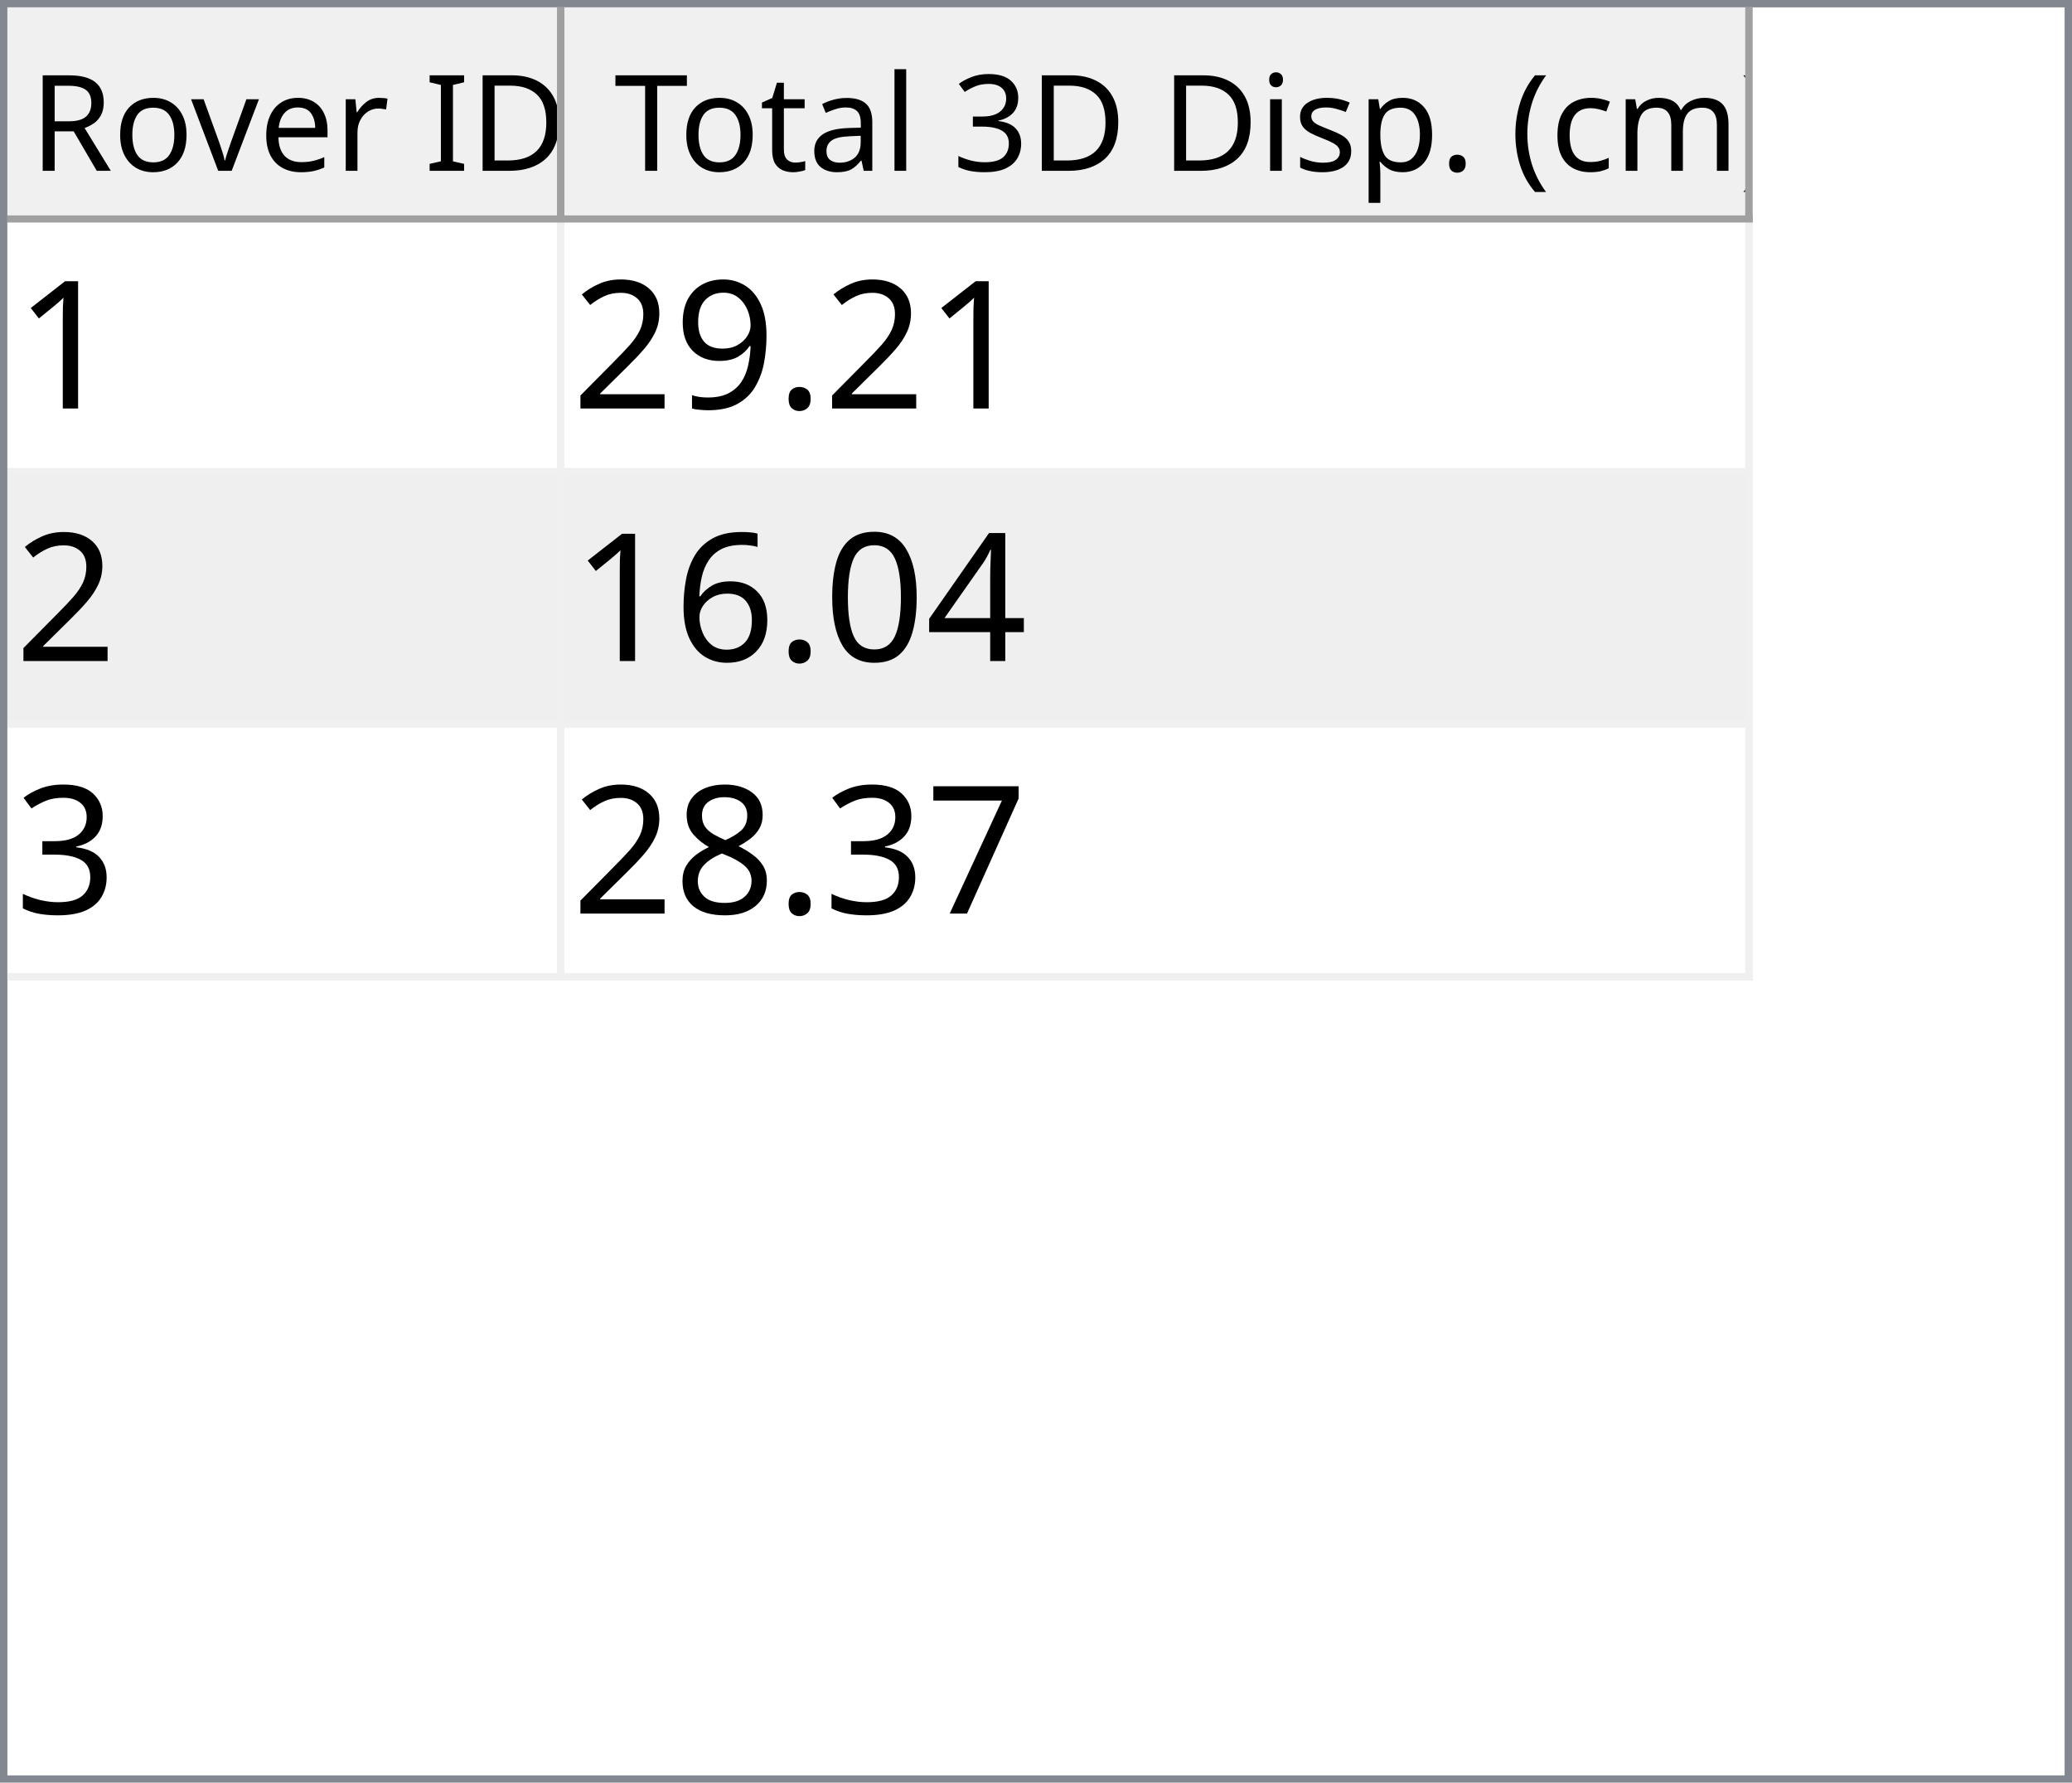
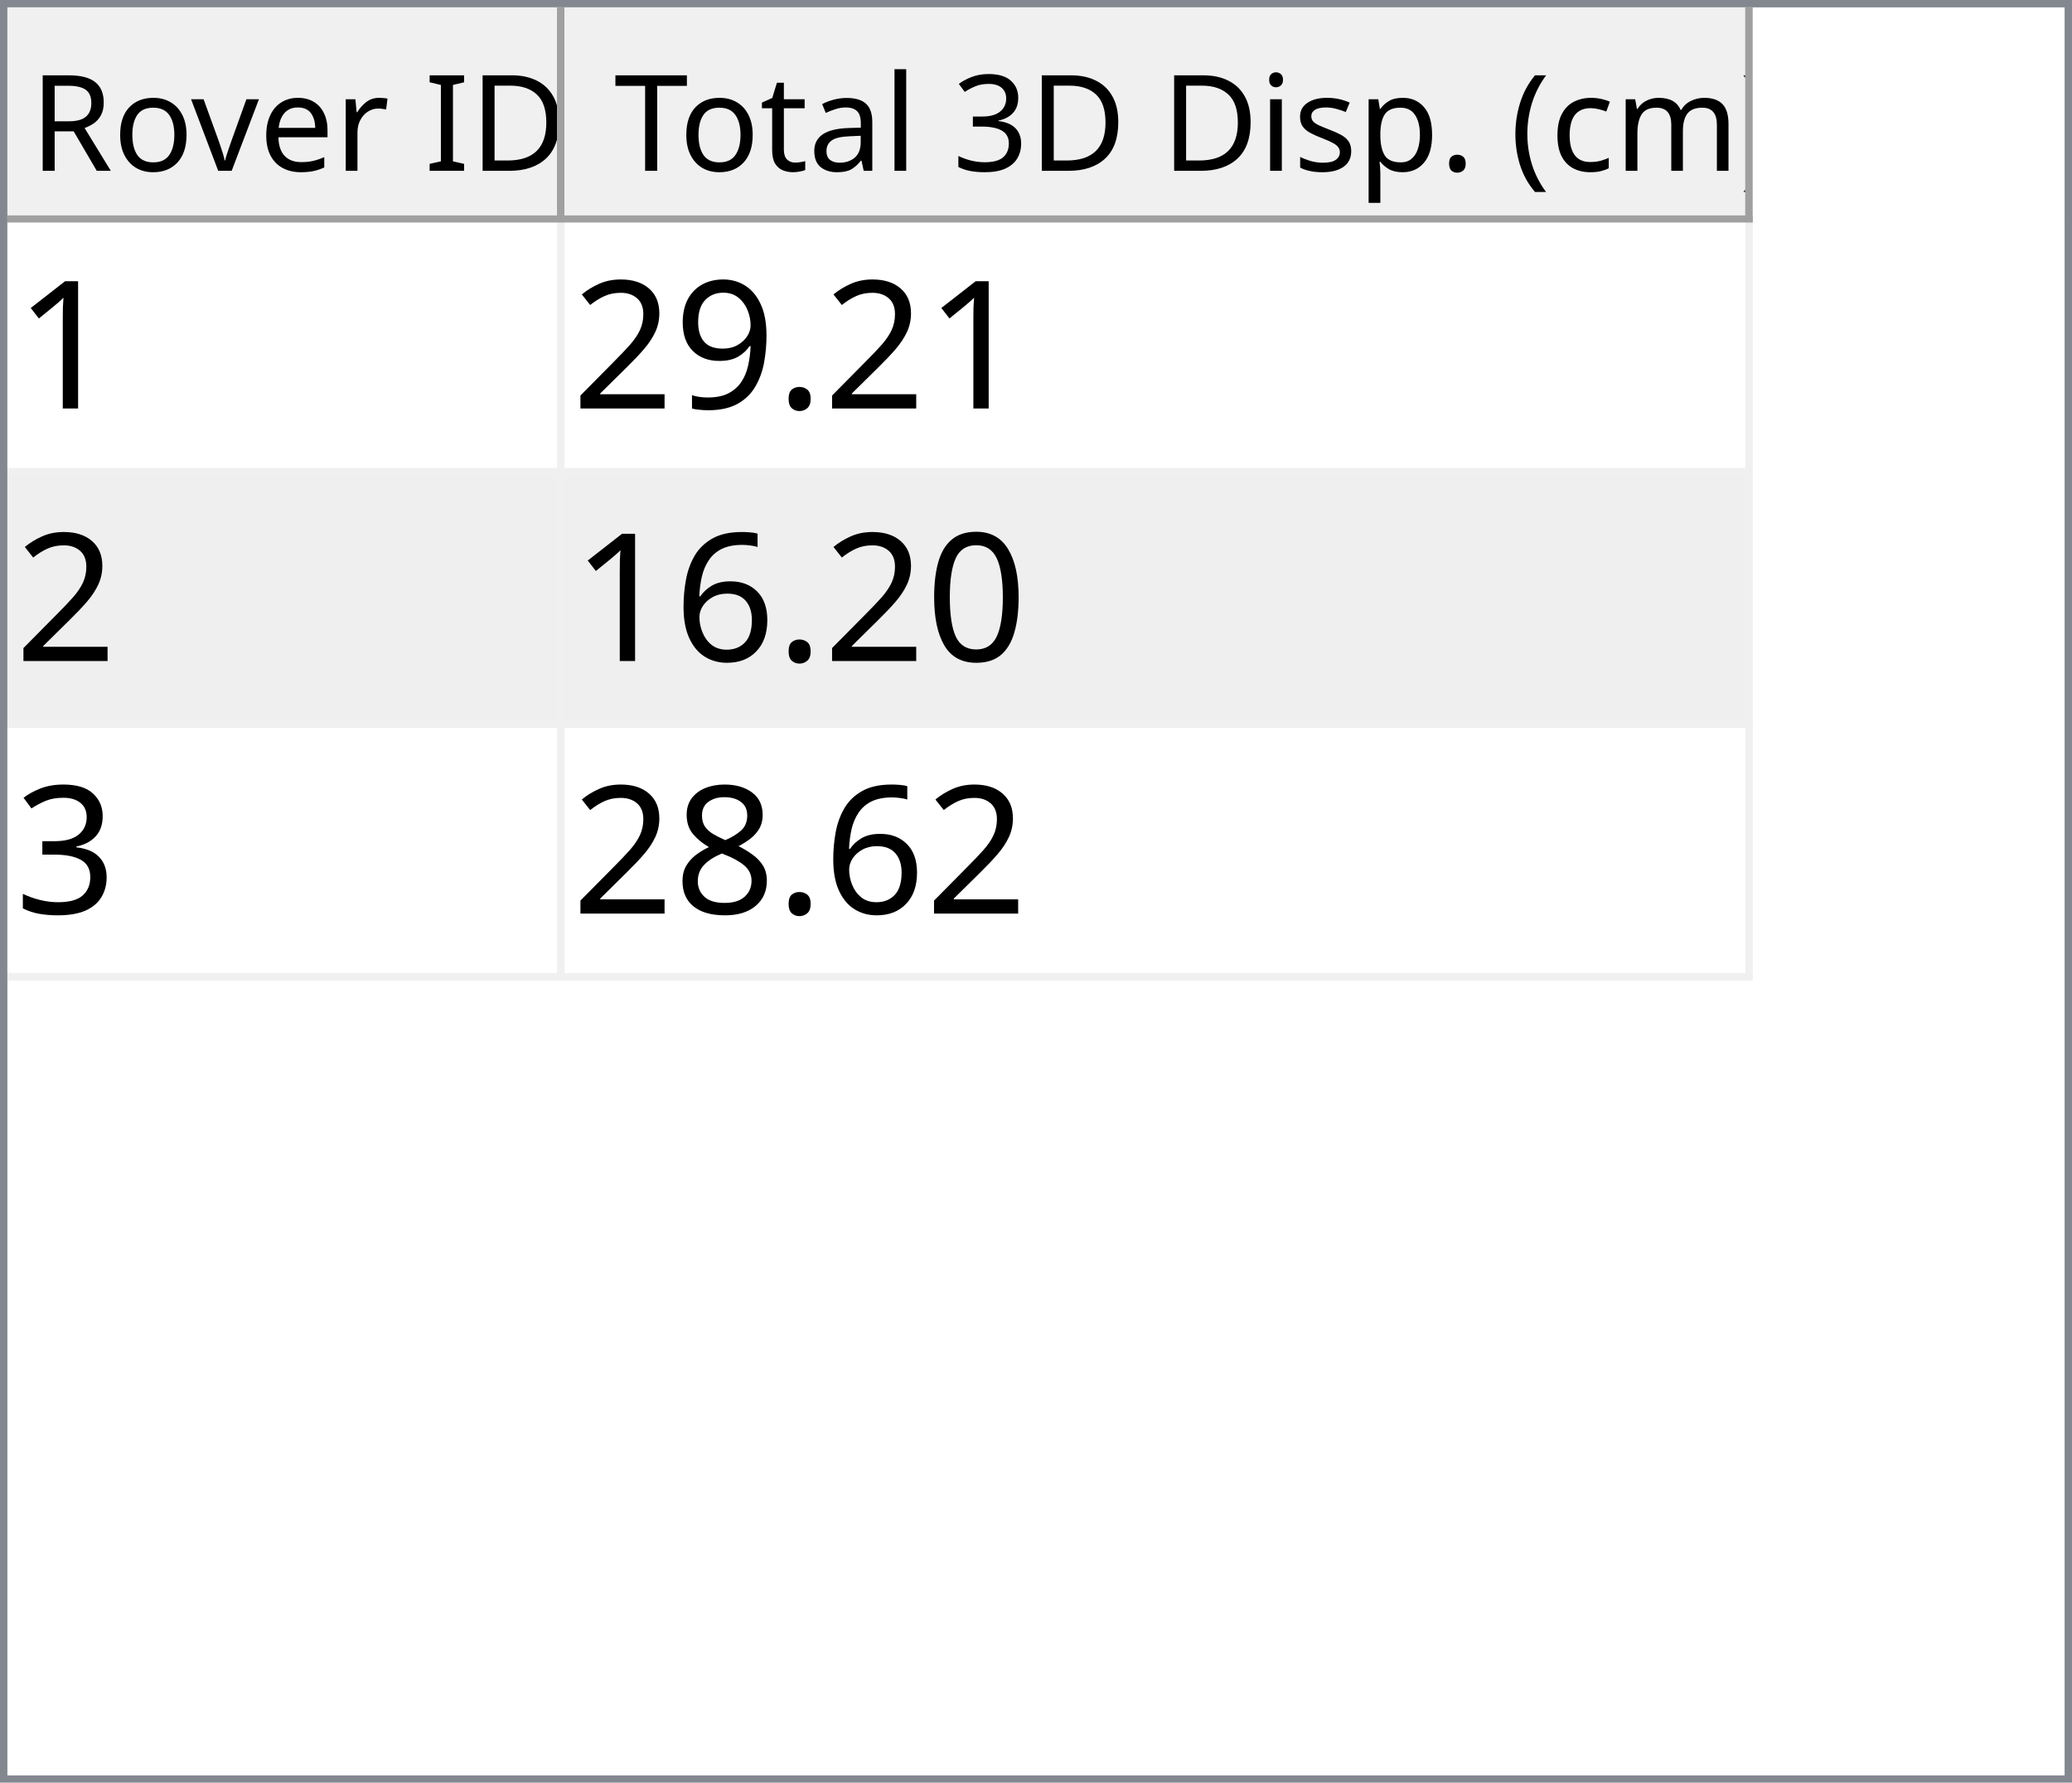
<svg xmlns="http://www.w3.org/2000/svg" style="fill-opacity:1; color-rendering:auto; color-interpolation:auto; text-rendering:auto; stroke:black; stroke-linecap:square; stroke-miterlimit:10; shape-rendering:auto; stroke-opacity:1; fill:black; stroke-dasharray:none; font-weight:normal; stroke-width:1; font-family:'Dialog'; font-style:normal; stroke-linejoin:miter; font-size:12px; stroke-dashoffset:0; image-rendering:auto;" width="279" height="240">
  <defs id="genericDefs" />
  <g>
    <defs id="defs1">
      <clipPath clipPathUnits="userSpaceOnUse" id="clipPath1">
        <path d="M0 0 L279 0 L279 240 L0 240 L0 0 Z" />
      </clipPath>
      <clipPath clipPathUnits="userSpaceOnUse" id="clipPath2">
        <path d="M0 0 L0 240 L279 240 L279 0 Z" />
      </clipPath>
      <clipPath clipPathUnits="userSpaceOnUse" id="clipPath3">
        <path d="M0 0 L0 29 L277 29 L277 0 Z" />
      </clipPath>
      <clipPath clipPathUnits="userSpaceOnUse" id="clipPath4">
        <path d="M0 0 L0 29 L75 29 L75 0 Z" />
      </clipPath>
      <clipPath clipPathUnits="userSpaceOnUse" id="clipPath5">
        <path d="M1 1 L1 28 L74 28 L74 1 Z" />
      </clipPath>
      <clipPath clipPathUnits="userSpaceOnUse" id="clipPath6">
        <path d="M0 0 L0 27 L73 27 L73 0 Z" />
      </clipPath>
      <clipPath clipPathUnits="userSpaceOnUse" id="clipPath7">
        <path d="M-0.5 -0.5 L-0.5 28.5 L74.5 28.5 L74.5 -0.5 Z" />
      </clipPath>
      <clipPath clipPathUnits="userSpaceOnUse" id="clipPath8">
        <path d="M0 0 L0 29 L160 29 L160 0 Z" />
      </clipPath>
      <clipPath clipPathUnits="userSpaceOnUse" id="clipPath9">
        <path d="M1 1 L1 28 L159 28 L159 1 Z" />
      </clipPath>
      <clipPath clipPathUnits="userSpaceOnUse" id="clipPath10">
        <path d="M0 0 L0 27 L158 27 L158 0 Z" />
      </clipPath>
      <clipPath clipPathUnits="userSpaceOnUse" id="clipPath11">
        <path d="M-0.5 -0.5 L-0.5 28.5 L159.5 28.5 L159.5 -0.5 Z" />
      </clipPath>
      <clipPath clipPathUnits="userSpaceOnUse" id="clipPath12">
        <path d="M0 0 L0 209 L277 209 L277 0 Z" />
      </clipPath>
      <clipPath clipPathUnits="userSpaceOnUse" id="clipPath13">
        <path d="M0 0 L0 102 L235 102 L235 0 Z" />
      </clipPath>
      <clipPath clipPathUnits="userSpaceOnUse" id="clipPath14">
        <path d="M-0.5 -0.5 L-0.5 101.5 L234.5 101.5 L234.5 -0.5 Z" />
      </clipPath>
      <clipPath clipPathUnits="userSpaceOnUse" id="clipPath15">
        <path d="M0 0 L0 33 L74 33 L74 0 Z" />
      </clipPath>
      <clipPath clipPathUnits="userSpaceOnUse" id="clipPath16">
        <path d="M0 0 L0 33 L159 33 L159 0 Z" />
      </clipPath>
      <font horiz-adv-x="64.551" id="font1">
        <font-face ascent="107.91" descent="25.098" units-per-em="100" style="font-style:normal; font-family:Segoe UI; font-weight:normal;" />
        <missing-glyph horiz-adv-x="64.551" d="M8.109 0 L8.109 68.266 L56.453 68.266 L56.453 0 L8.109 0 ZM15.328 7.234 L49.219 7.234 L49.219 61.031 L15.328 61.031 L15.328 7.234 Z" />
        <glyph unicode="D" horiz-adv-x="70.117" d="M9.188 0 L9.188 70.016 L28.516 70.016 Q65.531 70.016 65.531 35.891 Q65.531 19.672 55.25 9.836 Q44.969 0 27.734 0 L9.188 0 ZM17.391 62.594 L17.391 7.422 L27.828 7.422 Q41.609 7.422 49.273 14.797 Q56.938 22.172 56.938 35.688 Q56.938 62.594 28.328 62.594 L17.391 62.594 Z" />
        <glyph unicode="I" horiz-adv-x="26.611" d="M17.391 0 L9.188 0 L9.188 70.016 L17.391 70.016 L17.391 0 Z" />
        <glyph unicode=" " horiz-adv-x="27.393" d="" />
        <glyph unicode="r" horiz-adv-x="34.766" d="M34.188 41.891 Q32.078 43.5 28.125 43.5 Q23 43.5 19.555 38.672 Q16.109 33.844 16.109 25.484 L16.109 0 L8.109 0 L8.109 50 L16.109 50 L16.109 39.703 L16.312 39.703 Q18.016 44.969 21.531 47.922 Q25.047 50.875 29.391 50.875 Q32.516 50.875 34.188 50.203 L34.188 41.891 Z" />
        <glyph unicode="e" horiz-adv-x="52.295" d="M48.297 23 L12.984 23 Q13.188 14.656 17.484 10.109 Q21.781 5.562 29.297 5.562 Q37.75 5.562 44.828 11.141 L44.828 3.609 Q38.234 -1.172 27.391 -1.172 Q16.797 -1.172 10.742 5.641 Q4.688 12.453 4.688 24.812 Q4.688 36.469 11.305 43.82 Q17.922 51.172 27.734 51.172 Q37.547 51.172 42.922 44.828 Q48.297 38.484 48.297 27.203 L48.297 23 ZM40.094 29.781 Q40.047 36.719 36.75 40.578 Q33.453 44.438 27.594 44.438 Q21.922 44.438 17.969 40.383 Q14.016 36.328 13.094 29.781 L40.094 29.781 Z" />
        <glyph unicode="v" horiz-adv-x="47.9" d="M47.406 50 L27.484 0 L19.625 0 L0.688 50 L9.469 50 L22.172 13.672 Q23.578 9.672 23.922 6.688 L24.125 6.688 Q24.609 10.453 25.688 13.484 L38.969 50 L47.406 50 Z" />
        <glyph unicode="o" horiz-adv-x="58.594" d="M29 -1.172 Q17.922 -1.172 11.305 5.836 Q4.688 12.844 4.688 24.422 Q4.688 37.016 11.57 44.094 Q18.453 51.172 30.172 51.172 Q41.359 51.172 47.633 44.289 Q53.906 37.406 53.906 25.203 Q53.906 13.234 47.141 6.031 Q40.375 -1.172 29 -1.172 ZM29.594 44.438 Q21.875 44.438 17.383 39.188 Q12.891 33.938 12.891 24.703 Q12.891 15.828 17.43 10.695 Q21.969 5.562 29.594 5.562 Q37.359 5.562 41.531 10.594 Q45.703 15.625 45.703 24.906 Q45.703 34.281 41.531 39.359 Q37.359 44.438 29.594 44.438 Z" />
        <glyph unicode="R" horiz-adv-x="59.814" d="M59.375 0 L49.609 0 L37.891 19.625 Q36.281 22.359 34.766 24.289 Q33.25 26.219 31.664 27.438 Q30.078 28.656 28.25 29.219 Q26.422 29.781 24.125 29.781 L17.391 29.781 L17.391 0 L9.188 0 L9.188 70.016 L30.078 70.016 Q34.672 70.016 38.555 68.867 Q42.438 67.719 45.289 65.375 Q48.141 63.031 49.758 59.547 Q51.375 56.062 51.375 51.375 Q51.375 47.703 50.273 44.656 Q49.172 41.609 47.148 39.211 Q45.125 36.812 42.266 35.133 Q39.406 33.453 35.844 32.516 L35.844 32.328 Q37.594 31.547 38.891 30.547 Q40.188 29.547 41.359 28.18 Q42.531 26.812 43.68 25.078 Q44.828 23.344 46.234 21.047 L59.375 0 ZM17.391 62.594 L17.391 37.203 L28.516 37.203 Q31.594 37.203 34.203 38.133 Q36.812 39.062 38.719 40.797 Q40.625 42.531 41.703 45.047 Q42.781 47.562 42.781 50.688 Q42.781 56.297 39.141 59.445 Q35.5 62.594 28.609 62.594 L17.391 62.594 Z" />
        <glyph unicode=")" horiz-adv-x="30.176" d="M8.297 -15.922 L1.172 -15.922 Q16.406 2.344 16.406 26.812 Q16.406 51.469 1.078 70.016 L8.297 70.016 Q23.531 52.156 23.531 26.703 Q23.531 1.375 8.297 -15.922 Z" />
        <glyph unicode="m" horiz-adv-x="86.133" d="M79.109 0 L71.094 0 L71.094 28.719 Q71.094 37.016 68.531 40.727 Q65.969 44.438 59.906 44.438 Q54.781 44.438 51.195 39.75 Q47.609 35.062 47.609 28.516 L47.609 0 L39.594 0 L39.594 29.688 Q39.594 44.438 28.219 44.438 Q22.953 44.438 19.531 40.016 Q16.109 35.594 16.109 28.516 L16.109 0 L8.109 0 L8.109 50 L16.109 50 L16.109 42.094 L16.312 42.094 Q21.625 51.172 31.844 51.172 Q36.969 51.172 40.773 48.312 Q44.578 45.453 46 40.828 Q51.562 51.172 62.594 51.172 Q79.109 51.172 79.109 30.812 L79.109 0 Z" />
        <glyph unicode="c" horiz-adv-x="46.191" d="M42.188 2.297 Q36.422 -1.172 28.516 -1.172 Q17.828 -1.172 11.258 5.789 Q4.688 12.75 4.688 23.828 Q4.688 36.188 11.766 43.68 Q18.844 51.172 30.672 51.172 Q37.25 51.172 42.281 48.734 L42.281 40.531 Q36.719 44.438 30.375 44.438 Q22.703 44.438 17.797 38.945 Q12.891 33.453 12.891 24.516 Q12.891 15.719 17.508 10.641 Q22.125 5.562 29.891 5.562 Q36.422 5.562 42.188 9.906 L42.188 2.297 Z" />
        <glyph unicode="(" horiz-adv-x="30.176" d="M29.109 -15.922 L21.969 -15.922 Q6.844 1.375 6.844 26.703 Q6.844 52.156 21.969 70.016 L29.203 70.016 Q13.875 51.469 13.875 26.812 Q13.875 2.344 29.109 -15.922 Z" />
        <glyph unicode="." horiz-adv-x="21.68" d="M10.891 -1.078 Q8.641 -1.078 7.055 0.539 Q5.469 2.156 5.469 4.391 Q5.469 6.641 7.055 8.273 Q8.641 9.906 10.891 9.906 Q13.188 9.906 14.797 8.273 Q16.406 6.641 16.406 4.391 Q16.406 2.156 14.797 0.539 Q13.188 -1.078 10.891 -1.078 Z" />
        <glyph unicode="p" horiz-adv-x="58.789" d="M16.312 7.234 L16.109 7.234 L16.109 -23 L8.109 -23 L8.109 50 L16.109 50 L16.109 41.219 L16.312 41.219 Q22.219 51.172 33.594 51.172 Q43.266 51.172 48.688 44.461 Q54.109 37.75 54.109 26.469 Q54.109 13.922 48 6.375 Q41.891 -1.172 31.297 -1.172 Q21.578 -1.172 16.312 7.234 ZM16.109 27.391 L16.109 20.406 Q16.109 14.203 20.141 9.883 Q24.172 5.562 30.375 5.562 Q37.641 5.562 41.773 11.133 Q45.906 16.703 45.906 26.609 Q45.906 34.969 42.047 39.703 Q38.188 44.438 31.594 44.438 Q24.609 44.438 20.359 39.578 Q16.109 34.719 16.109 27.391 Z" />
        <glyph unicode="s" horiz-adv-x="42.432" d="M5.078 1.812 L5.078 10.406 Q11.625 5.562 19.484 5.562 Q30.031 5.562 30.031 12.594 Q30.031 14.594 29.125 15.992 Q28.219 17.391 26.68 18.461 Q25.141 19.531 23.07 20.383 Q21 21.234 18.609 22.172 Q15.281 23.484 12.766 24.828 Q10.25 26.172 8.57 27.859 Q6.891 29.547 6.031 31.695 Q5.172 33.844 5.172 36.719 Q5.172 40.234 6.789 42.945 Q8.406 45.656 11.086 47.484 Q13.766 49.312 17.211 50.242 Q20.656 51.172 24.312 51.172 Q30.812 51.172 35.938 48.922 L35.938 40.828 Q30.422 44.438 23.25 44.438 Q21 44.438 19.195 43.922 Q17.391 43.406 16.094 42.477 Q14.797 41.547 14.086 40.258 Q13.375 38.969 13.375 37.406 Q13.375 35.453 14.086 34.133 Q14.797 32.812 16.164 31.789 Q17.531 30.766 19.484 29.938 Q21.438 29.109 23.922 28.125 Q27.25 26.859 29.883 25.516 Q32.516 24.172 34.375 22.484 Q36.234 20.797 37.234 18.602 Q38.234 16.406 38.234 13.375 Q38.234 9.672 36.602 6.938 Q34.969 4.203 32.234 2.398 Q29.5 0.594 25.93 -0.289 Q22.359 -1.172 18.453 -1.172 Q10.75 -1.172 5.078 1.812 Z" />
        <glyph unicode="i" horiz-adv-x="24.219" d="M12.203 62.703 Q10.062 62.703 8.547 64.164 Q7.031 65.625 7.031 67.875 Q7.031 70.125 8.547 71.609 Q10.062 73.094 12.203 73.094 Q14.406 73.094 15.945 71.609 Q17.484 70.125 17.484 67.875 Q17.484 65.719 15.945 64.211 Q14.406 62.703 12.203 62.703 ZM16.109 0 L8.109 0 L8.109 50 L16.109 50 L16.109 0 Z" />
        <glyph unicode="3" horiz-adv-x="53.906" d="M46.531 19.828 Q46.531 15.094 44.75 11.211 Q42.969 7.328 39.719 4.57 Q36.469 1.812 31.93 0.297 Q27.391 -1.219 21.922 -1.219 Q11.922 -1.219 6 2.594 L6 11.188 Q13.094 5.609 22.219 5.609 Q25.875 5.609 28.828 6.539 Q31.781 7.469 33.906 9.227 Q36.031 10.984 37.18 13.477 Q38.328 15.969 38.328 19.094 Q38.328 32.812 18.797 32.812 L12.984 32.812 L12.984 39.594 L18.5 39.594 Q35.797 39.594 35.797 52.484 Q35.797 64.406 22.609 64.406 Q15.188 64.406 8.688 59.422 L8.688 67.188 Q15.375 71.188 24.609 71.188 Q29 71.188 32.57 69.969 Q36.141 68.75 38.68 66.555 Q41.219 64.359 42.609 61.281 Q44 58.203 44 54.5 Q44 40.672 30.031 36.719 L30.031 36.531 Q33.594 36.141 36.625 34.797 Q39.656 33.453 41.852 31.305 Q44.047 29.156 45.289 26.25 Q46.531 23.344 46.531 19.828 Z" />
        <glyph unicode="l" horiz-adv-x="24.219" d="M16.109 0 L8.109 0 L8.109 74.031 L16.109 74.031 L16.109 0 Z" />
        <glyph unicode="a" horiz-adv-x="50.879" d="M43.891 0 L35.891 0 L35.891 7.812 L35.688 7.812 Q30.469 -1.172 20.312 -1.172 Q12.844 -1.172 8.617 2.781 Q4.391 6.734 4.391 13.281 Q4.391 27.297 20.906 29.594 L35.891 31.688 Q35.891 44.438 25.594 44.438 Q16.547 44.438 9.281 38.281 L9.281 46.484 Q16.656 51.172 26.266 51.172 Q43.891 51.172 43.891 32.516 L43.891 0 ZM35.891 25.297 L23.828 23.641 Q18.266 22.859 15.43 20.875 Q12.594 18.891 12.594 13.875 Q12.594 10.203 15.211 7.883 Q17.828 5.562 22.172 5.562 Q28.125 5.562 32.008 9.742 Q35.891 13.922 35.891 20.312 L35.891 25.297 Z" />
        <glyph unicode="t" horiz-adv-x="33.887" d="M31.297 0.484 Q28.469 -1.078 23.828 -1.078 Q10.688 -1.078 10.688 13.578 L10.688 43.172 L2.094 43.172 L2.094 50 L10.688 50 L10.688 62.203 L18.703 64.797 L18.703 50 L31.297 50 L31.297 43.172 L18.703 43.172 L18.703 14.984 Q18.703 9.969 20.414 7.82 Q22.125 5.672 26.078 5.672 Q29.109 5.672 31.297 7.328 L31.297 0.484 Z" />
        <glyph unicode="T" horiz-adv-x="52.393" d="M50.594 62.594 L30.375 62.594 L30.375 0 L22.172 0 L22.172 62.594 L2 62.594 L2 70.016 L50.594 70.016 L50.594 62.594 Z" />
      </font>
      <font horiz-adv-x="75.0" id="font2">
        <font-face ascent="100.537" descent="21.973" units-per-em="100" style="font-style:normal; font-family:sans-serif; font-weight:normal;" />
        <missing-glyph horiz-adv-x="75.0" d="M12.5 0 L12.5 62.5 L62.5 62.5 L62.5 0 L12.5 0 ZM14.062 1.562 L60.938 1.562 L60.938 60.938 L14.062 60.938 L14.062 1.562 Z" />
        <glyph unicode="1" horiz-adv-x="55.615" d="M37.25 0 L28.469 0 L28.469 56 Q25.297 52.984 20.141 49.953 Q14.984 46.922 10.891 45.406 L10.891 53.906 Q18.266 57.375 23.781 62.305 Q29.297 67.234 31.594 71.875 L37.25 71.875 L37.25 0 Z" />
        <glyph unicode="." horiz-adv-x="27.783" d="M9.078 0 L9.078 10.016 L19.094 10.016 L19.094 0 L9.078 0 Z" />
        <glyph unicode="9" horiz-adv-x="55.615" d="M5.469 16.547 L13.922 17.328 Q14.984 11.375 18.016 8.688 Q21.047 6 25.781 6 Q29.828 6 32.883 7.859 Q35.938 9.719 37.891 12.82 Q39.844 15.922 41.164 21.195 Q42.484 26.469 42.484 31.938 Q42.484 32.516 42.438 33.688 Q39.797 29.5 35.234 26.883 Q30.672 24.266 25.344 24.266 Q16.453 24.266 10.305 30.711 Q4.156 37.156 4.156 47.703 Q4.156 58.594 10.578 65.234 Q17 71.875 26.656 71.875 Q33.641 71.875 39.43 68.117 Q45.219 64.359 48.219 57.398 Q51.219 50.438 51.219 37.25 Q51.219 23.531 48.242 15.406 Q45.266 7.281 39.383 3.031 Q33.5 -1.219 25.594 -1.219 Q17.188 -1.219 11.867 3.445 Q6.547 8.109 5.469 16.547 ZM41.453 48.141 Q41.453 55.719 37.43 60.156 Q33.406 64.594 27.734 64.594 Q21.875 64.594 17.531 59.812 Q13.188 55.031 13.188 47.406 Q13.188 40.578 17.312 36.305 Q21.438 32.031 27.484 32.031 Q33.594 32.031 37.523 36.305 Q41.453 40.578 41.453 48.141 Z" />
        <glyph unicode="2" horiz-adv-x="55.615" d="M50.344 8.453 L50.344 0 L3.031 0 Q2.938 3.172 4.047 6.109 Q5.859 10.938 9.836 15.625 Q13.812 20.312 21.344 26.469 Q33.016 36.031 37.117 41.625 Q41.219 47.219 41.219 52.203 Q41.219 57.422 37.477 61.008 Q33.734 64.594 27.734 64.594 Q21.391 64.594 17.578 60.789 Q13.766 56.984 13.719 50.25 L4.688 51.172 Q5.609 61.281 11.664 66.578 Q17.719 71.875 27.938 71.875 Q38.234 71.875 44.242 66.164 Q50.25 60.453 50.25 52 Q50.25 47.703 48.492 43.555 Q46.734 39.406 42.656 34.812 Q38.578 30.219 29.109 22.219 Q21.188 15.578 18.945 13.211 Q16.703 10.844 15.234 8.453 L50.344 8.453 Z" />
-         <glyph unicode="4" horiz-adv-x="55.615" d="M32.328 0 L32.328 17.141 L1.266 17.141 L1.266 25.203 L33.938 71.578 L41.109 71.578 L41.109 25.203 L50.781 25.203 L50.781 17.141 L41.109 17.141 L41.109 0 L32.328 0 ZM32.328 25.203 L32.328 57.469 L9.906 25.203 L32.328 25.203 Z" />
        <glyph unicode="0" horiz-adv-x="55.615" d="M4.156 35.297 Q4.156 48 6.766 55.742 Q9.375 63.484 14.523 67.68 Q19.672 71.875 27.484 71.875 Q33.25 71.875 37.594 69.555 Q41.938 67.234 44.773 62.867 Q47.609 58.5 49.219 52.227 Q50.828 45.953 50.828 35.297 Q50.828 22.703 48.242 14.969 Q45.656 7.234 40.508 3.008 Q35.359 -1.219 27.484 -1.219 Q17.141 -1.219 11.234 6.203 Q4.156 15.141 4.156 35.297 ZM13.188 35.297 Q13.188 17.672 17.312 11.836 Q21.438 6 27.484 6 Q33.547 6 37.672 11.859 Q41.797 17.719 41.797 35.297 Q41.797 52.984 37.672 58.789 Q33.547 64.594 27.391 64.594 Q21.344 64.594 17.719 59.469 Q13.188 52.938 13.188 35.297 Z" />
        <glyph unicode="6" horiz-adv-x="55.615" d="M49.75 54.047 L41.016 53.375 Q39.844 58.547 37.703 60.891 Q34.125 64.656 28.906 64.656 Q24.703 64.656 21.531 62.312 Q17.391 59.281 14.992 53.469 Q12.594 47.656 12.5 36.922 Q15.672 41.75 20.266 44.094 Q24.859 46.438 29.891 46.438 Q38.672 46.438 44.852 39.969 Q51.031 33.5 51.031 23.25 Q51.031 16.5 48.125 10.719 Q45.219 4.938 40.141 1.859 Q35.062 -1.219 28.609 -1.219 Q17.625 -1.219 10.695 6.859 Q3.766 14.938 3.766 33.5 Q3.766 54.25 11.422 63.672 Q18.109 71.875 29.438 71.875 Q37.891 71.875 43.289 67.141 Q48.688 62.406 49.75 54.047 ZM13.875 23.188 Q13.875 18.656 15.797 14.508 Q17.719 10.359 21.188 8.18 Q24.656 6 28.469 6 Q34.031 6 38.039 10.492 Q42.047 14.984 42.047 22.703 Q42.047 30.125 38.086 34.398 Q34.125 38.672 28.125 38.672 Q22.172 38.672 18.023 34.398 Q13.875 30.125 13.875 23.188 Z" />
        <glyph unicode="3" horiz-adv-x="55.615" d="M4.203 18.891 L12.984 20.062 Q14.5 12.594 18.141 9.297 Q21.781 6 27 6 Q33.203 6 37.477 10.297 Q41.75 14.594 41.75 20.953 Q41.75 27 37.797 30.93 Q33.844 34.859 27.734 34.859 Q25.25 34.859 21.531 33.891 L22.516 41.609 Q23.391 41.5 23.922 41.5 Q29.547 41.5 34.039 44.43 Q38.531 47.359 38.531 53.469 Q38.531 58.297 35.258 61.477 Q31.984 64.656 26.812 64.656 Q21.688 64.656 18.266 61.43 Q14.844 58.203 13.875 51.766 L5.078 53.328 Q6.688 62.156 12.398 67.016 Q18.109 71.875 26.609 71.875 Q32.469 71.875 37.398 69.359 Q42.328 66.844 44.945 62.5 Q47.562 58.156 47.562 53.266 Q47.562 48.641 45.07 44.828 Q42.578 41.016 37.703 38.766 Q44.047 37.312 47.562 32.695 Q51.078 28.078 51.078 21.141 Q51.078 11.766 44.242 5.25 Q37.406 -1.266 26.953 -1.266 Q17.531 -1.266 11.305 4.352 Q5.078 9.969 4.203 18.891 Z" />
-         <glyph unicode="7" horiz-adv-x="55.615" d="M4.734 62.203 L4.734 70.656 L51.078 70.656 L51.078 63.812 Q44.234 56.547 37.523 44.484 Q30.812 32.422 27.156 19.672 Q24.516 10.688 23.781 0 L14.75 0 Q14.891 8.453 18.062 20.414 Q21.234 32.375 27.172 43.484 Q33.109 54.594 39.797 62.203 L4.734 62.203 Z" />
        <glyph unicode="8" horiz-adv-x="55.615" d="M17.672 38.812 Q12.203 40.828 9.57 44.539 Q6.938 48.25 6.938 53.422 Q6.938 61.234 12.555 66.555 Q18.172 71.875 27.484 71.875 Q36.859 71.875 42.578 66.43 Q48.297 60.984 48.297 53.172 Q48.297 48.188 45.68 44.508 Q43.062 40.828 37.75 38.812 Q44.344 36.672 47.781 31.883 Q51.219 27.094 51.219 20.453 Q51.219 11.281 44.727 5.031 Q38.234 -1.219 27.641 -1.219 Q17.047 -1.219 10.547 5.055 Q4.047 11.328 4.047 20.703 Q4.047 27.688 7.594 32.398 Q11.141 37.109 17.672 38.812 ZM15.922 53.719 Q15.922 48.641 19.195 45.414 Q22.469 42.188 27.688 42.188 Q32.766 42.188 36.016 45.383 Q39.266 48.578 39.266 53.219 Q39.266 58.062 35.914 61.359 Q32.562 64.656 27.594 64.656 Q22.562 64.656 19.242 61.43 Q15.922 58.203 15.922 53.719 ZM13.094 20.656 Q13.094 16.891 14.875 13.375 Q16.656 9.859 20.172 7.93 Q23.688 6 27.734 6 Q34.031 6 38.133 10.055 Q42.234 14.109 42.234 20.359 Q42.234 26.703 38.016 30.859 Q33.797 35.016 27.438 35.016 Q21.234 35.016 17.164 30.914 Q13.094 26.812 13.094 20.656 Z" />
      </font>
    </defs>
    <g style="fill:white; stroke:white;">
      <rect x="0" y="0" width="279" style="clip-path:url(#clipPath1); stroke:none;" height="240" />
    </g>
    <g style="fill:white; text-rendering:optimizeSpeed; color-rendering:optimizeSpeed; image-rendering:optimizeSpeed; shape-rendering:crispEdges; stroke:white; color-interpolation:sRGB;">
      <rect x="0" width="279" height="240" y="0" style="stroke:none;" />
      <path style="stroke:none;" d="M0 240 L279 240 L279 0 L0 0 Z" />
    </g>
    <g style="fill:rgb(240,240,240); font-size:18px; font-family:'Segoe UI'; stroke:rgb(240,240,240);">
      <rect x="0" y="0" width="279" style="clip-path:url(#clipPath2); stroke:none;" height="240" />
    </g>
    <g style="fill:rgb(130,135,144); font-size:18px; font-family:'Segoe UI'; stroke:rgb(130,135,144);">
      <path d="M0 0 L279 0 L279 240 L0 240 L0 0 ZM1 1 L278 1 L278 239 L1 239 L1 1 Z" style="fill-rule:evenodd; clip-path:url(#clipPath2); stroke:none;" />
    </g>
    <g style="fill:white; font-size:18px; font-family:'Segoe UI'; stroke:white;" transform="translate(1,1)">
      <rect x="0" y="0" width="277" style="clip-path:url(#clipPath3); stroke:none;" height="29" />
    </g>
    <g style="fill:rgb(240,240,240); font-size:18px; font-family:'Segoe UI'; stroke:rgb(240,240,240);" transform="translate(1,1)">
      <rect x="0" y="0" width="75" style="clip-path:url(#clipPath4); stroke:none;" height="29" />
    </g>
    <g style="font-family:'Segoe UI'; font-size:18px;" transform="translate(2,2)">
      <text x="2" xml:space="preserve" y="21" style="clip-path:url(#clipPath6); stroke:none;">Rover ID</text>
    </g>
    <g transform="translate(1.5,1.5)" style="fill:rgb(160,160,160); font-size:18px; font-family:'Segoe UI'; stroke:rgb(160,160,160); stroke-linejoin:bevel;">
      <line x1="74" x2="74" y1="0" style="fill:none; clip-path:url(#clipPath7);" y2="28" />
    </g>
    <g transform="matrix(1,0,0,1,1,1) translate(0.5,0.5)" style="fill:rgb(160,160,160); font-size:18px; font-family:'Segoe UI'; stroke:rgb(160,160,160); stroke-linejoin:bevel;">
      <line x1="0" x2="74" y1="28" style="fill:none; clip-path:url(#clipPath7);" y2="28" />
    </g>
    <g style="fill:rgb(240,240,240); font-size:18px; font-family:'Segoe UI'; stroke:rgb(240,240,240);" transform="translate(76,1)">
      <rect x="0" y="0" width="160" style="clip-path:url(#clipPath8); stroke:none;" height="29" />
    </g>
    <g style="font-family:'Segoe UI'; font-size:18px;" transform="translate(77,2)">
      <text x="1" xml:space="preserve" y="21" style="clip-path:url(#clipPath10); stroke:none;"> Total 3D Disp. (cm)</text>
    </g>
    <g transform="translate(76.5,1.5)" style="fill:rgb(160,160,160); font-size:18px; font-family:'Segoe UI'; stroke:rgb(160,160,160); stroke-linejoin:bevel;">
      <line x1="159" x2="159" y1="0" style="fill:none; clip-path:url(#clipPath11);" y2="28" />
    </g>
    <g transform="matrix(1,0,0,1,76,1) translate(0.5,0.5)" style="fill:rgb(160,160,160); font-size:18px; font-family:'Segoe UI'; stroke:rgb(160,160,160); stroke-linejoin:bevel;">
      <line x1="0" x2="159" y1="28" style="fill:none; clip-path:url(#clipPath11);" y2="28" />
    </g>
    <g style="fill:white; font-size:18px; font-family:'Segoe UI'; stroke:white;" transform="translate(1,30)">
      <rect x="0" y="0" width="277" style="clip-path:url(#clipPath12); stroke:none;" height="209" />
    </g>
    <g style="fill:rgb(240,240,240); font-size:24px; font-family:sans-serif; stroke:rgb(240,240,240);" transform="translate(1,30)">
      <rect x="0" y="0" width="235" style="clip-path:url(#clipPath13); stroke:none;" height="102" />
      <line transform="translate(0.5,0.5)" x1="0" x2="234" y1="33" style="clip-path:url(#clipPath14); fill:none; stroke-linejoin:bevel;" y2="33" />
    </g>
    <g transform="matrix(1,0,0,1,1,30) translate(0.5,0.5)" style="fill:rgb(240,240,240); font-size:24px; font-family:sans-serif; stroke:rgb(240,240,240); stroke-linejoin:bevel;">
      <line x1="0" x2="234" y1="67" style="fill:none; clip-path:url(#clipPath14);" y2="67" />
    </g>
    <g transform="matrix(1,0,0,1,1,30) translate(0.5,0.5)" style="fill:rgb(240,240,240); font-size:24px; font-family:sans-serif; stroke:rgb(240,240,240); stroke-linejoin:bevel;">
      <line x1="0" x2="234" y1="101" style="fill:none; clip-path:url(#clipPath14);" y2="101" />
    </g>
    <g transform="matrix(1,0,0,1,1,30) translate(0.5,0.5)" style="fill:rgb(240,240,240); font-size:24px; font-family:sans-serif; stroke:rgb(240,240,240); stroke-linejoin:bevel;">
      <line x1="74" x2="74" y1="0" style="fill:none; clip-path:url(#clipPath14);" y2="101" />
    </g>
    <g transform="matrix(1,0,0,1,1,30) translate(0.5,0.5)" style="fill:rgb(240,240,240); font-size:24px; font-family:sans-serif; stroke:rgb(240,240,240); stroke-linejoin:bevel;">
      <line x1="234" x2="234" y1="0" style="fill:none; clip-path:url(#clipPath14);" y2="101" />
    </g>
    <g style="fill:white; font-size:24px; font-family:sans-serif; stroke:white;" transform="matrix(1,0,0,1,1,30)">
      <rect x="0" y="0" width="74" style="clip-path:url(#clipPath15); stroke:none;" height="33" />
      <text x="1" y="25" style="fill:black; clip-path:url(#clipPath15); stroke:none;" xml:space="preserve">1</text>
    </g>
    <g style="fill:white; font-size:24px; font-family:sans-serif; stroke:white;" transform="matrix(1,0,0,1,1,30) translate(75,0)">
      <rect x="0" y="0" width="159" style="clip-path:url(#clipPath16); stroke:none;" height="33" />
      <text x="1" y="25" style="fill:black; clip-path:url(#clipPath16); stroke:none;" xml:space="preserve">29.21</text>
    </g>
    <g style="fill:rgb(239,239,239); font-size:24px; font-family:sans-serif; stroke:rgb(239,239,239);" transform="matrix(1,0,0,1,1,30) translate(0,34)">
      <rect x="0" y="0" width="74" style="clip-path:url(#clipPath15); stroke:none;" height="33" />
      <text x="1" y="25" style="fill:black; clip-path:url(#clipPath15); stroke:none;" xml:space="preserve">2</text>
    </g>
    <g style="fill:rgb(239,239,239); font-size:24px; font-family:sans-serif; stroke:rgb(239,239,239);" transform="matrix(1,0,0,1,1,30) translate(75,34)">
      <rect x="0" y="0" width="159" style="clip-path:url(#clipPath16); stroke:none;" height="33" />
-       <text x="1" y="25" style="fill:black; clip-path:url(#clipPath16); stroke:none;" xml:space="preserve">16.04</text>
+       <text x="1" y="25" style="fill:black; clip-path:url(#clipPath16); stroke:none;" xml:space="preserve">16.20</text>
    </g>
    <g style="fill:white; font-size:24px; font-family:sans-serif; stroke:white;" transform="matrix(1,0,0,1,1,30) translate(0,68)">
      <rect x="0" y="0" width="74" style="clip-path:url(#clipPath15); stroke:none;" height="33" />
      <text x="1" y="25" style="fill:black; clip-path:url(#clipPath15); stroke:none;" xml:space="preserve">3</text>
    </g>
    <g style="fill:white; font-size:24px; font-family:sans-serif; stroke:white;" transform="matrix(1,0,0,1,1,30) translate(75,68)">
      <rect x="0" y="0" width="159" style="clip-path:url(#clipPath16); stroke:none;" height="33" />
-       <text x="1" y="25" style="fill:black; clip-path:url(#clipPath16); stroke:none;" xml:space="preserve">28.37</text>
+       <text x="1" y="25" style="fill:black; clip-path:url(#clipPath16); stroke:none;" xml:space="preserve">28.62</text>
    </g>
  </g>
</svg>
